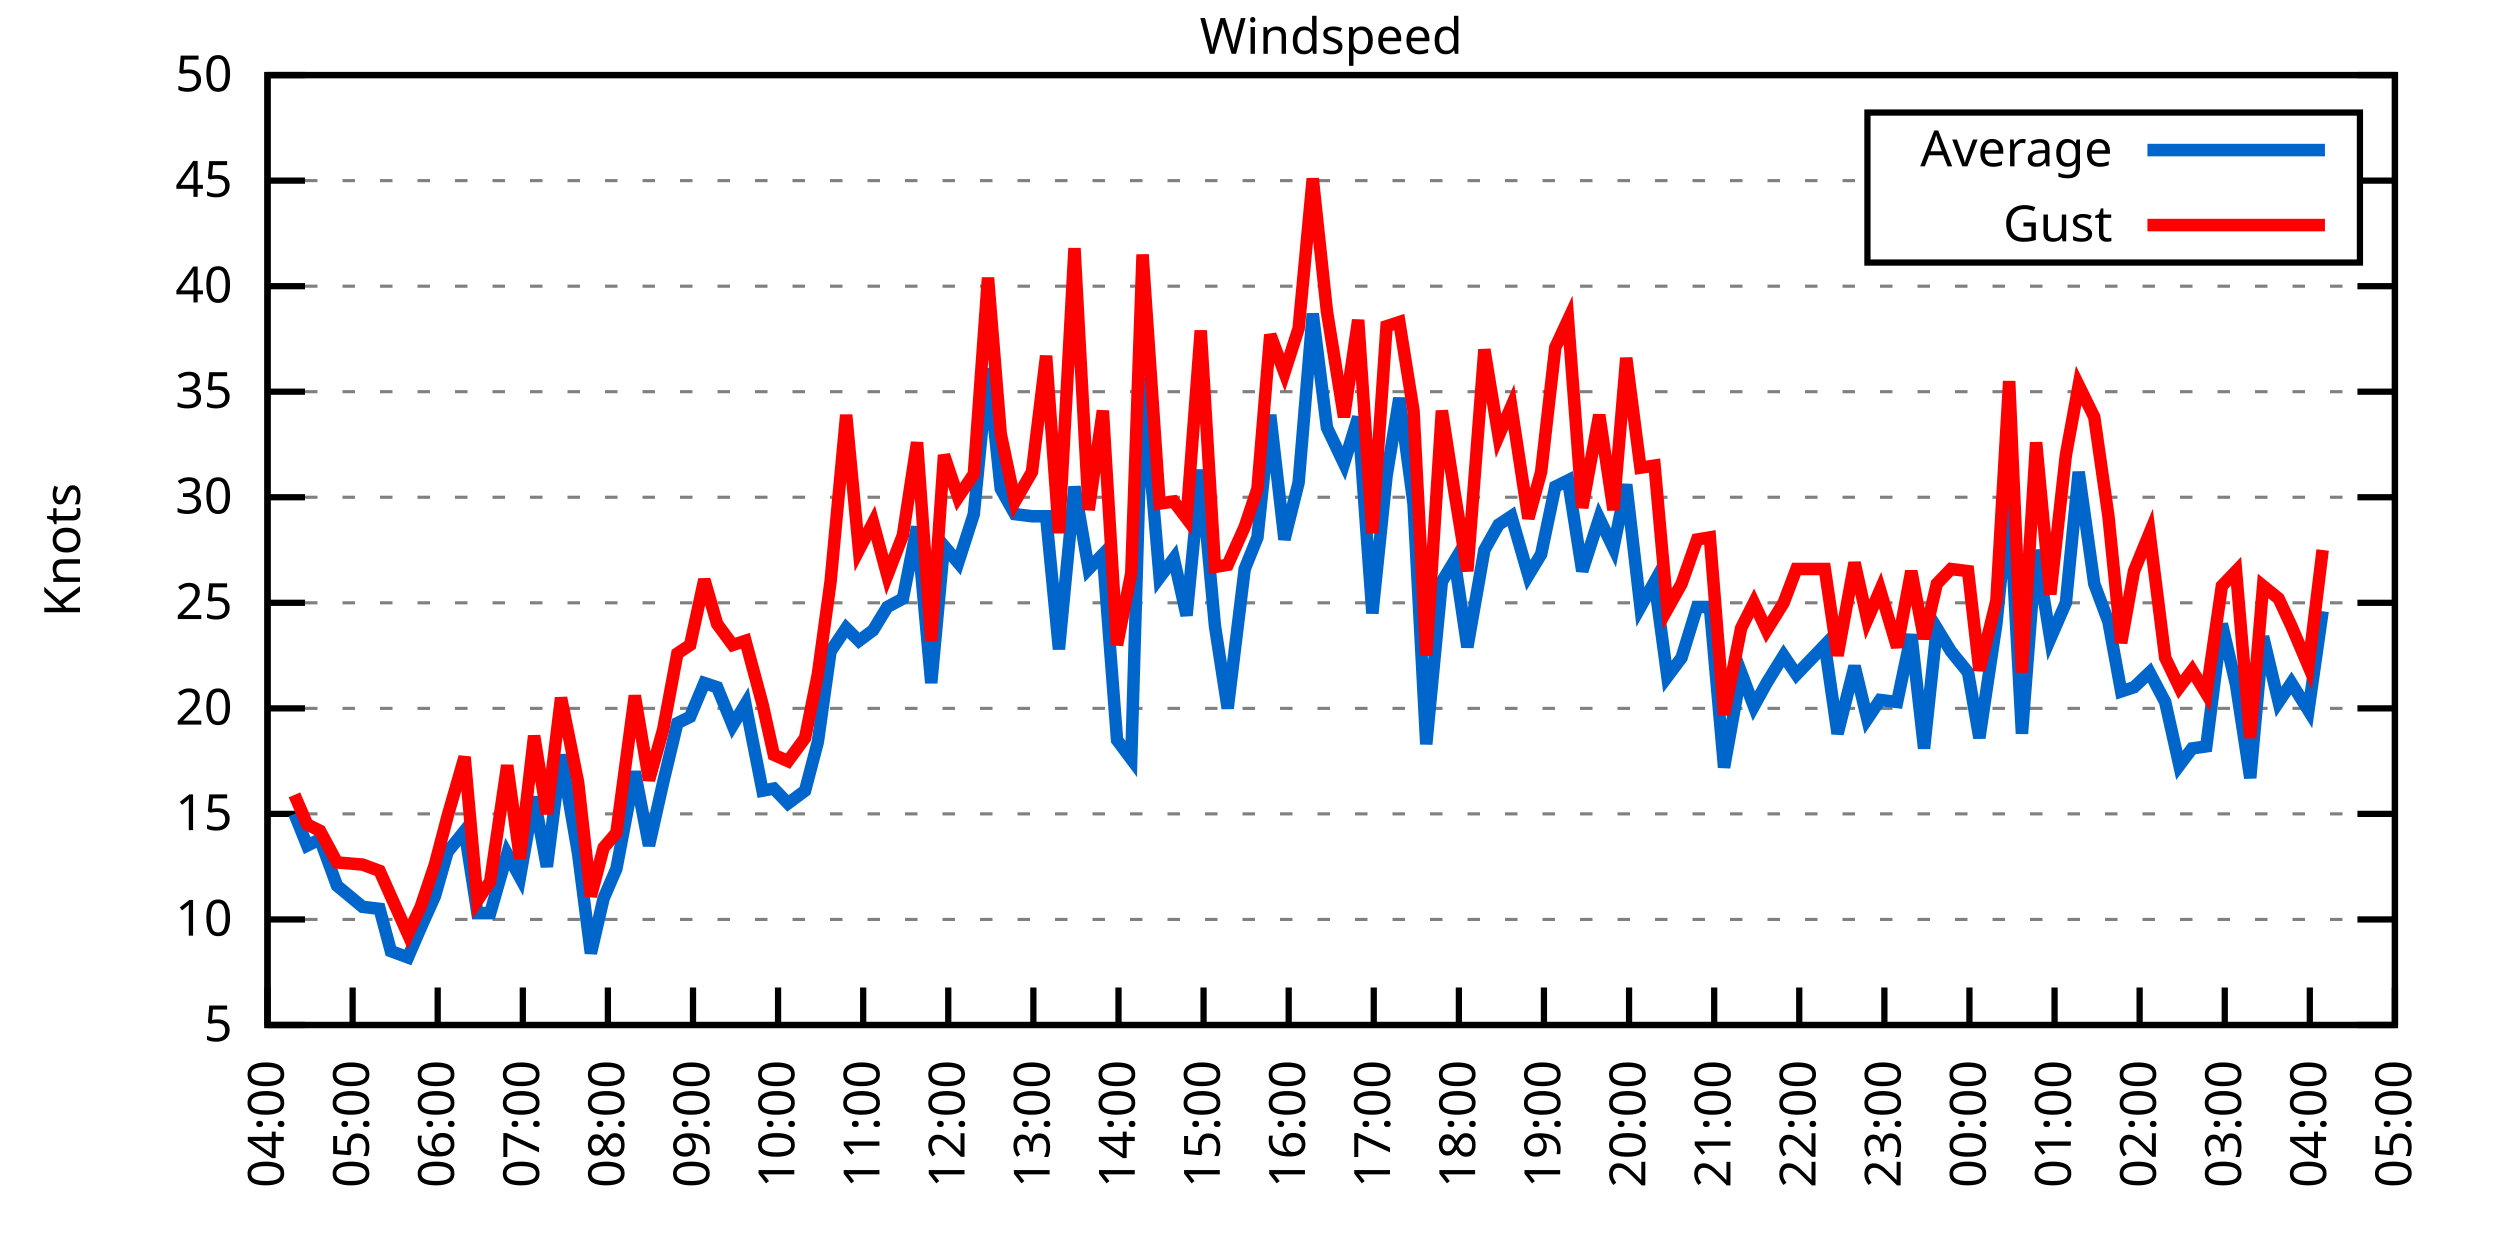
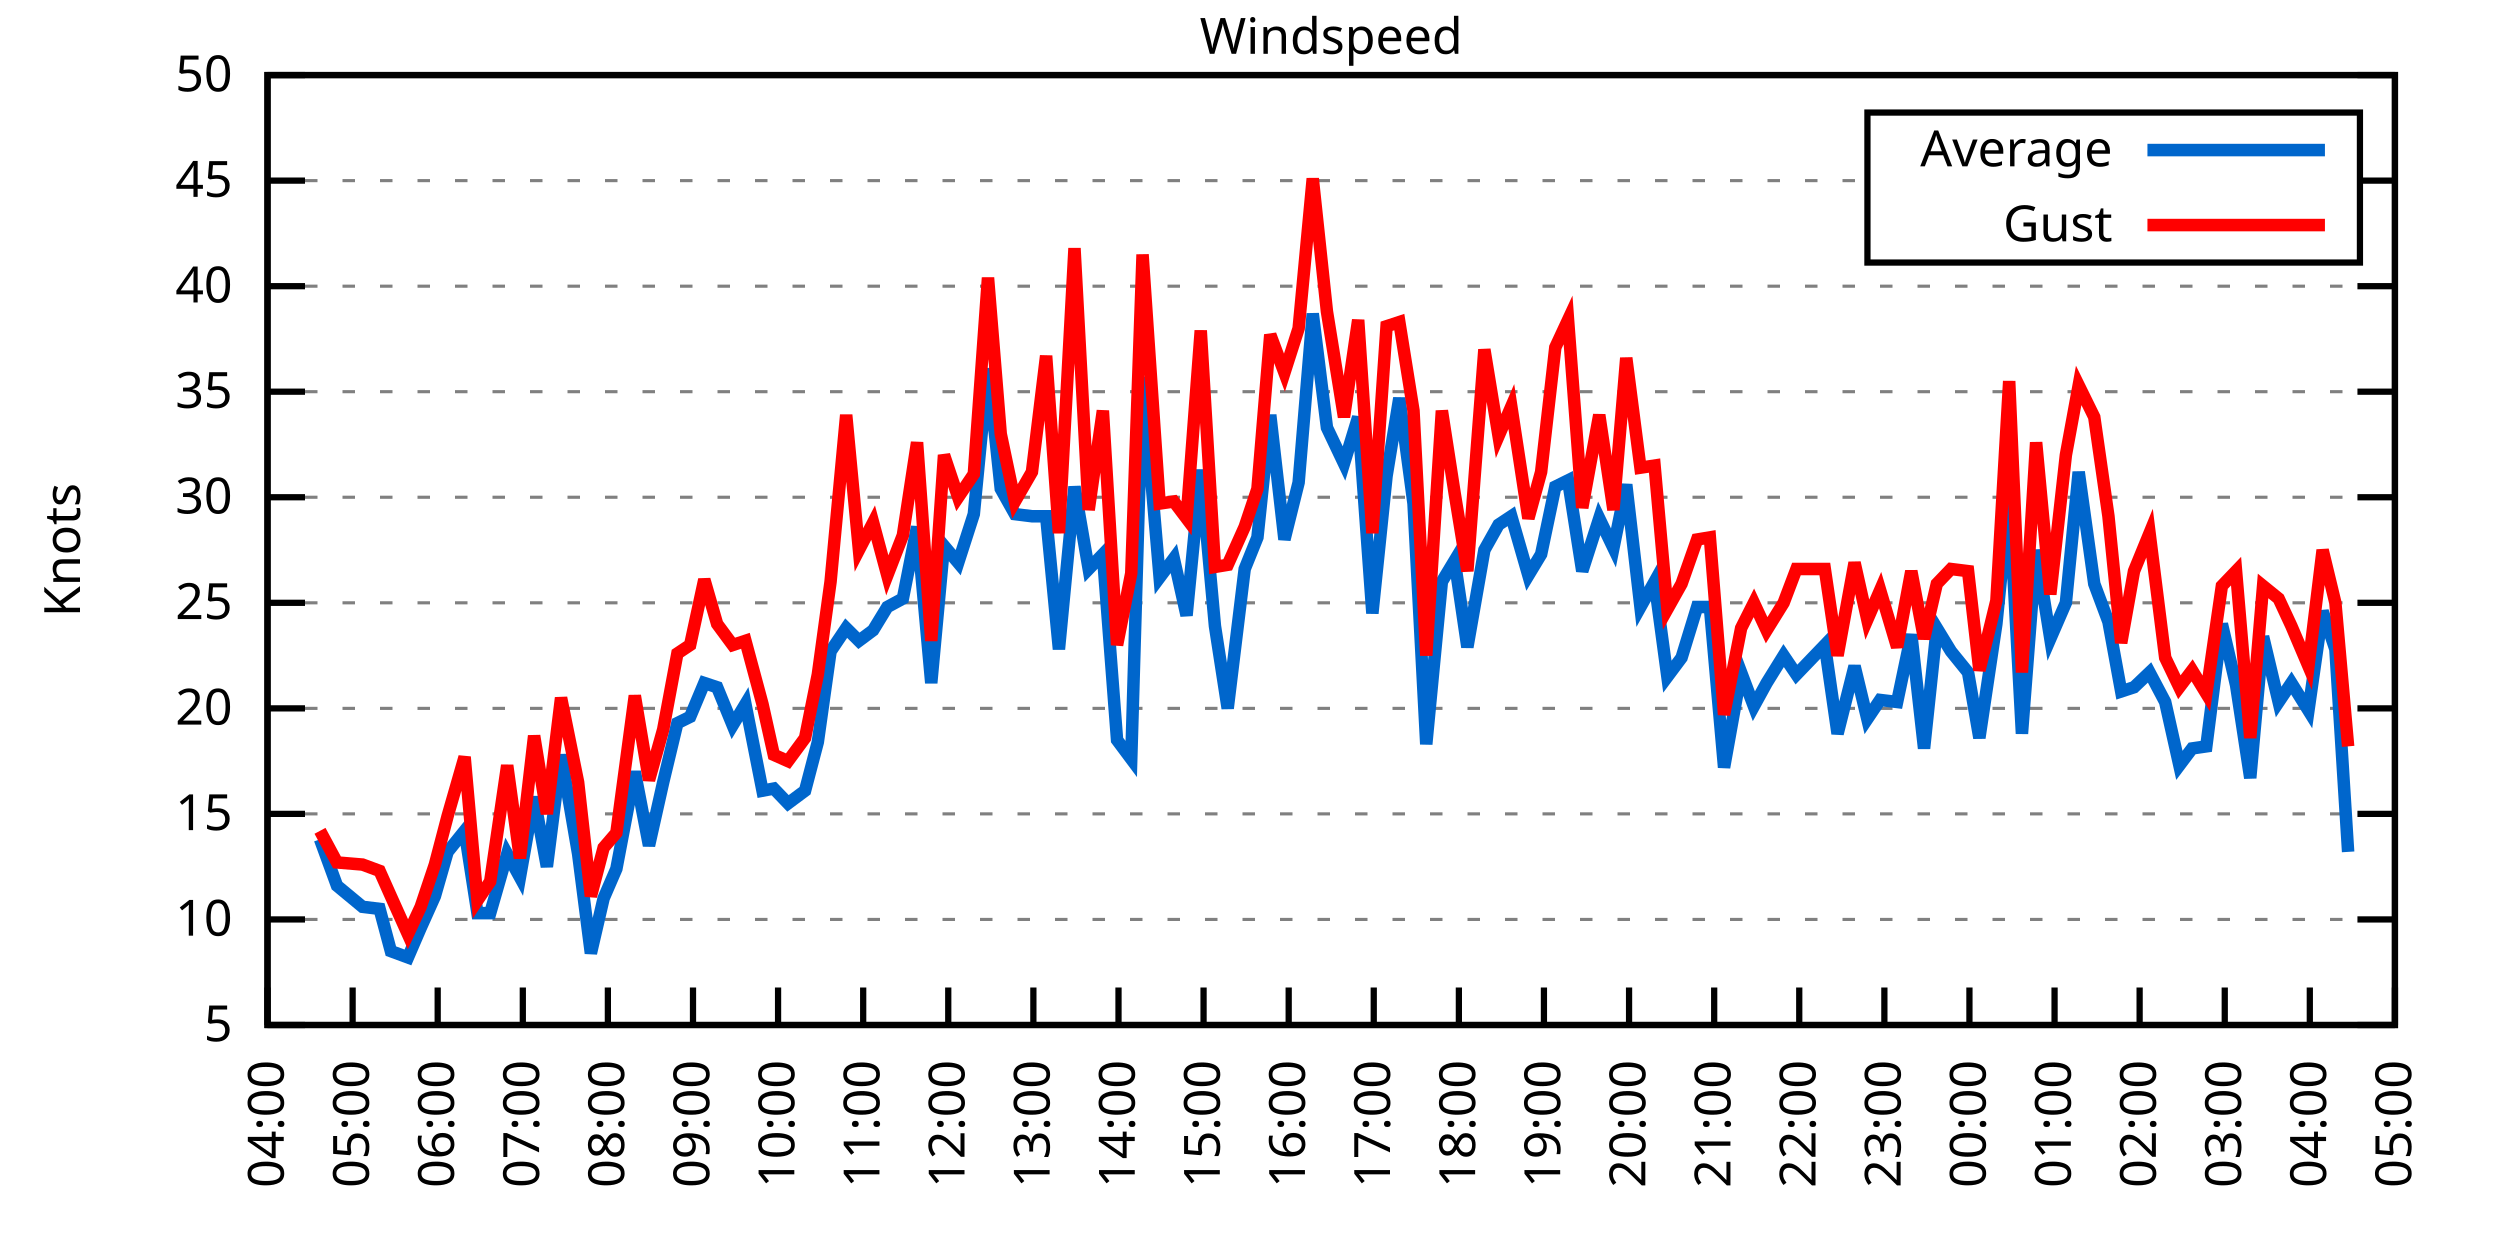
<svg xmlns="http://www.w3.org/2000/svg" xmlns:xlink="http://www.w3.org/1999/xlink" width="400" height="200" viewBox="0 0 400 200">
  <g id="gnuplot_canvas">
    <rect x="0" y="0" width="400" height="200" fill="none" />
    <defs>
      <circle id="gpDot" r="0.5" stroke-width="0.5" stroke="currentColor" />
      <path id="gpPt0" stroke-width="0.333" stroke="currentColor" d="M-1,0 h2 M0,-1 v2" />
      <path id="gpPt1" stroke-width="0.333" stroke="currentColor" d="M-1,-1 L1,1 M1,-1 L-1,1" />
      <path id="gpPt2" stroke-width="0.333" stroke="currentColor" d="M-1,0 L1,0 M0,-1 L0,1 M-1,-1 L1,1 M-1,1 L1,-1" />
      <rect id="gpPt3" stroke-width="0.333" stroke="currentColor" x="-1" y="-1" width="2" height="2" />
      <rect id="gpPt4" stroke-width="0.333" stroke="currentColor" fill="currentColor" x="-1" y="-1" width="2" height="2" />
      <circle id="gpPt5" stroke-width="0.333" stroke="currentColor" cx="0" cy="0" r="1" />
      <use xlink:href="#gpPt5" id="gpPt6" fill="currentColor" stroke="none" />
      <path id="gpPt7" stroke-width="0.333" stroke="currentColor" d="M0,-1.33 L-1.33,0.67 L1.33,0.67 z" />
      <use xlink:href="#gpPt7" id="gpPt8" fill="currentColor" stroke="none" />
      <use xlink:href="#gpPt7" id="gpPt9" stroke="currentColor" transform="rotate(180)" />
      <use xlink:href="#gpPt9" id="gpPt10" fill="currentColor" stroke="none" />
      <use xlink:href="#gpPt3" id="gpPt11" stroke="currentColor" transform="rotate(45)" />
      <use xlink:href="#gpPt11" id="gpPt12" fill="currentColor" stroke="none" />
      <path id="gpPt13" stroke-width="0.333" stroke="currentColor" d="M0,1.330 L1.265,0.411 L0.782,-1.067 L-0.782,-1.076 L-1.265,0.411 z" />
      <use xlink:href="#gpPt13" id="gpPt14" fill="currentColor" stroke="none" />
      <filter id="textbox" filterUnits="objectBoundingBox" x="0" y="0" height="1" width="1">
        <feFlood flood-color="white" flood-opacity="1" result="bgnd" />
        <feComposite in="SourceGraphic" in2="bgnd" operator="atop" />
      </filter>
      <filter id="greybox" filterUnits="objectBoundingBox" x="0" y="0" height="1" width="1">
        <feFlood flood-color="lightgrey" flood-opacity="1" result="grey" />
        <feComposite in="SourceGraphic" in2="grey" operator="atop" />
      </filter>
    </defs>
    <g fill="none" color="white" stroke="currentColor" stroke-width="1.00" stroke-linecap="butt" stroke-linejoin="miter">
</g>
    <g fill="none" color="black" stroke="currentColor" stroke-width="1.00" stroke-linecap="butt" stroke-linejoin="miter">
      <g stroke="none" shape-rendering="crispEdges">
        <polygon fill="rgb(255, 255, 255)" points="42.80,164.00 383.18,164.00 383.18,12.02 42.80,12.02 " />
      </g>
    </g>
    <g fill="none" color="black" stroke="currentColor" stroke-width="1.00" stroke-linecap="butt" stroke-linejoin="miter">
</g>
    <g fill="none" color="black" stroke="black" stroke-width="0.50" stroke-linecap="butt" stroke-linejoin="miter">
</g>
    <g fill="none" color="gray" stroke="currentColor" stroke-width="0.50" stroke-linecap="butt" stroke-linejoin="miter">
      <path stroke="gray" stroke-dasharray="2,4" class="gridline" d="M42.80,164.00 L383.19,164.00  " />
    </g>
    <g fill="none" color="gray" stroke="gray" stroke-width="1.00" stroke-linecap="butt" stroke-linejoin="miter">
</g>
    <g fill="none" color="black" stroke="currentColor" stroke-width="1.00" stroke-linecap="butt" stroke-linejoin="miter">
      <path stroke="black" d="M42.80,164.00 L48.80,164.00 M383.19,164.00 L377.19,164.00  " />
      <g transform="translate(37.20,166.60)" stroke="none" fill="black" font-family="Sans" font-size="8.00" text-anchor="end">
        <text>
          <tspan font-family="Sans"> 5</tspan>
        </text>
      </g>
    </g>
    <g fill="none" color="black" stroke="currentColor" stroke-width="1.00" stroke-linecap="butt" stroke-linejoin="miter">
</g>
    <g fill="none" color="black" stroke="black" stroke-width="0.50" stroke-linecap="butt" stroke-linejoin="miter">
</g>
    <g fill="none" color="gray" stroke="currentColor" stroke-width="0.50" stroke-linecap="butt" stroke-linejoin="miter">
      <path stroke="gray" stroke-dasharray="2,4" class="gridline" d="M42.80,147.11 L383.19,147.11  " />
    </g>
    <g fill="none" color="gray" stroke="gray" stroke-width="1.00" stroke-linecap="butt" stroke-linejoin="miter">
</g>
    <g fill="none" color="black" stroke="currentColor" stroke-width="1.00" stroke-linecap="butt" stroke-linejoin="miter">
      <path stroke="black" d="M42.80,147.11 L48.80,147.11 M383.19,147.11 L377.19,147.11  " />
      <g transform="translate(37.20,149.71)" stroke="none" fill="black" font-family="Sans" font-size="8.00" text-anchor="end">
        <text>
          <tspan font-family="Sans"> 10</tspan>
        </text>
      </g>
    </g>
    <g fill="none" color="black" stroke="currentColor" stroke-width="1.00" stroke-linecap="butt" stroke-linejoin="miter">
</g>
    <g fill="none" color="black" stroke="black" stroke-width="0.50" stroke-linecap="butt" stroke-linejoin="miter">
</g>
    <g fill="none" color="gray" stroke="currentColor" stroke-width="0.50" stroke-linecap="butt" stroke-linejoin="miter">
      <path stroke="gray" stroke-dasharray="2,4" class="gridline" d="M42.80,130.22 L383.19,130.22  " />
    </g>
    <g fill="none" color="gray" stroke="gray" stroke-width="1.00" stroke-linecap="butt" stroke-linejoin="miter">
</g>
    <g fill="none" color="black" stroke="currentColor" stroke-width="1.00" stroke-linecap="butt" stroke-linejoin="miter">
      <path stroke="black" d="M42.80,130.22 L48.80,130.22 M383.19,130.22 L377.19,130.22  " />
      <g transform="translate(37.20,132.82)" stroke="none" fill="black" font-family="Sans" font-size="8.00" text-anchor="end">
        <text>
          <tspan font-family="Sans"> 15</tspan>
        </text>
      </g>
    </g>
    <g fill="none" color="black" stroke="currentColor" stroke-width="1.00" stroke-linecap="butt" stroke-linejoin="miter">
</g>
    <g fill="none" color="black" stroke="black" stroke-width="0.50" stroke-linecap="butt" stroke-linejoin="miter">
</g>
    <g fill="none" color="gray" stroke="currentColor" stroke-width="0.50" stroke-linecap="butt" stroke-linejoin="miter">
      <path stroke="gray" stroke-dasharray="2,4" class="gridline" d="M42.80,113.34 L383.19,113.34  " />
    </g>
    <g fill="none" color="gray" stroke="gray" stroke-width="1.00" stroke-linecap="butt" stroke-linejoin="miter">
</g>
    <g fill="none" color="black" stroke="currentColor" stroke-width="1.00" stroke-linecap="butt" stroke-linejoin="miter">
      <path stroke="black" d="M42.80,113.34 L48.80,113.34 M383.19,113.34 L377.19,113.34  " />
      <g transform="translate(37.20,115.94)" stroke="none" fill="black" font-family="Sans" font-size="8.00" text-anchor="end">
        <text>
          <tspan font-family="Sans"> 20</tspan>
        </text>
      </g>
    </g>
    <g fill="none" color="black" stroke="currentColor" stroke-width="1.00" stroke-linecap="butt" stroke-linejoin="miter">
</g>
    <g fill="none" color="black" stroke="black" stroke-width="0.50" stroke-linecap="butt" stroke-linejoin="miter">
</g>
    <g fill="none" color="gray" stroke="currentColor" stroke-width="0.50" stroke-linecap="butt" stroke-linejoin="miter">
      <path stroke="gray" stroke-dasharray="2,4" class="gridline" d="M42.80,96.45 L383.19,96.45  " />
    </g>
    <g fill="none" color="gray" stroke="gray" stroke-width="1.00" stroke-linecap="butt" stroke-linejoin="miter">
</g>
    <g fill="none" color="black" stroke="currentColor" stroke-width="1.00" stroke-linecap="butt" stroke-linejoin="miter">
      <path stroke="black" d="M42.80,96.45 L48.80,96.45 M383.19,96.45 L377.19,96.45  " />
      <g transform="translate(37.20,99.05)" stroke="none" fill="black" font-family="Sans" font-size="8.00" text-anchor="end">
        <text>
          <tspan font-family="Sans"> 25</tspan>
        </text>
      </g>
    </g>
    <g fill="none" color="black" stroke="currentColor" stroke-width="1.00" stroke-linecap="butt" stroke-linejoin="miter">
</g>
    <g fill="none" color="black" stroke="black" stroke-width="0.50" stroke-linecap="butt" stroke-linejoin="miter">
</g>
    <g fill="none" color="gray" stroke="currentColor" stroke-width="0.50" stroke-linecap="butt" stroke-linejoin="miter">
      <path stroke="gray" stroke-dasharray="2,4" class="gridline" d="M42.80,79.56 L383.19,79.56  " />
    </g>
    <g fill="none" color="gray" stroke="gray" stroke-width="1.00" stroke-linecap="butt" stroke-linejoin="miter">
</g>
    <g fill="none" color="black" stroke="currentColor" stroke-width="1.00" stroke-linecap="butt" stroke-linejoin="miter">
      <path stroke="black" d="M42.80,79.56 L48.80,79.56 M383.19,79.56 L377.19,79.56  " />
      <g transform="translate(37.20,82.16)" stroke="none" fill="black" font-family="Sans" font-size="8.00" text-anchor="end">
        <text>
          <tspan font-family="Sans"> 30</tspan>
        </text>
      </g>
    </g>
    <g fill="none" color="black" stroke="currentColor" stroke-width="1.00" stroke-linecap="butt" stroke-linejoin="miter">
</g>
    <g fill="none" color="black" stroke="black" stroke-width="0.50" stroke-linecap="butt" stroke-linejoin="miter">
</g>
    <g fill="none" color="gray" stroke="currentColor" stroke-width="0.50" stroke-linecap="butt" stroke-linejoin="miter">
      <path stroke="gray" stroke-dasharray="2,4" class="gridline" d="M42.80,62.67 L383.19,62.67  " />
    </g>
    <g fill="none" color="gray" stroke="gray" stroke-width="1.00" stroke-linecap="butt" stroke-linejoin="miter">
</g>
    <g fill="none" color="black" stroke="currentColor" stroke-width="1.00" stroke-linecap="butt" stroke-linejoin="miter">
      <path stroke="black" d="M42.80,62.67 L48.80,62.67 M383.19,62.67 L377.19,62.67  " />
      <g transform="translate(37.20,65.27)" stroke="none" fill="black" font-family="Sans" font-size="8.00" text-anchor="end">
        <text>
          <tspan font-family="Sans"> 35</tspan>
        </text>
      </g>
    </g>
    <g fill="none" color="black" stroke="currentColor" stroke-width="1.00" stroke-linecap="butt" stroke-linejoin="miter">
</g>
    <g fill="none" color="black" stroke="black" stroke-width="0.50" stroke-linecap="butt" stroke-linejoin="miter">
</g>
    <g fill="none" color="gray" stroke="currentColor" stroke-width="0.50" stroke-linecap="butt" stroke-linejoin="miter">
      <path stroke="gray" stroke-dasharray="2,4" class="gridline" d="M42.80,45.79 L383.19,45.79  " />
    </g>
    <g fill="none" color="gray" stroke="gray" stroke-width="1.00" stroke-linecap="butt" stroke-linejoin="miter">
</g>
    <g fill="none" color="black" stroke="currentColor" stroke-width="1.00" stroke-linecap="butt" stroke-linejoin="miter">
      <path stroke="black" d="M42.80,45.79 L48.80,45.79 M383.19,45.79 L377.19,45.79  " />
      <g transform="translate(37.20,48.39)" stroke="none" fill="black" font-family="Sans" font-size="8.00" text-anchor="end">
        <text>
          <tspan font-family="Sans"> 40</tspan>
        </text>
      </g>
    </g>
    <g fill="none" color="black" stroke="currentColor" stroke-width="1.00" stroke-linecap="butt" stroke-linejoin="miter">
</g>
    <g fill="none" color="black" stroke="black" stroke-width="0.50" stroke-linecap="butt" stroke-linejoin="miter">
</g>
    <g fill="none" color="gray" stroke="currentColor" stroke-width="0.50" stroke-linecap="butt" stroke-linejoin="miter">
      <path stroke="gray" stroke-dasharray="2,4" class="gridline" d="M42.80,28.90 L298.79,28.90 M377.59,28.90 L383.19,28.90  " />
    </g>
    <g fill="none" color="gray" stroke="gray" stroke-width="1.00" stroke-linecap="butt" stroke-linejoin="miter">
</g>
    <g fill="none" color="black" stroke="currentColor" stroke-width="1.00" stroke-linecap="butt" stroke-linejoin="miter">
      <path stroke="black" d="M42.80,28.90 L48.80,28.90 M383.19,28.90 L377.19,28.90  " />
      <g transform="translate(37.20,31.50)" stroke="none" fill="black" font-family="Sans" font-size="8.00" text-anchor="end">
        <text>
          <tspan font-family="Sans"> 45</tspan>
        </text>
      </g>
    </g>
    <g fill="none" color="black" stroke="currentColor" stroke-width="1.00" stroke-linecap="butt" stroke-linejoin="miter">
</g>
    <g fill="none" color="black" stroke="black" stroke-width="0.50" stroke-linecap="butt" stroke-linejoin="miter">
</g>
    <g fill="none" color="gray" stroke="currentColor" stroke-width="0.50" stroke-linecap="butt" stroke-linejoin="miter">
      <path stroke="gray" stroke-dasharray="2,4" class="gridline" d="M42.80,12.01 L383.19,12.01  " />
    </g>
    <g fill="none" color="gray" stroke="gray" stroke-width="1.00" stroke-linecap="butt" stroke-linejoin="miter">
</g>
    <g fill="none" color="black" stroke="currentColor" stroke-width="1.00" stroke-linecap="butt" stroke-linejoin="miter">
      <path stroke="black" d="M42.80,12.01 L48.80,12.01 M383.19,12.01 L377.19,12.01  " />
      <g transform="translate(37.20,14.61)" stroke="none" fill="black" font-family="Sans" font-size="8.00" text-anchor="end">
        <text>
          <tspan font-family="Sans"> 50</tspan>
        </text>
      </g>
    </g>
    <g fill="none" color="black" stroke="currentColor" stroke-width="1.00" stroke-linecap="butt" stroke-linejoin="miter">
      <path stroke="black" d="M42.80,164.00 L42.80,158.00  " />
      <g transform="translate(45.40,169.60) rotate(270.00)" stroke="none" fill="black" font-family="Sans" font-size="8.00" text-anchor="end">
        <text>
          <tspan font-family="Sans">04:00</tspan>
        </text>
      </g>
    </g>
    <g fill="none" color="black" stroke="currentColor" stroke-width="1.00" stroke-linecap="butt" stroke-linejoin="miter">
      <path stroke="black" d="M56.42,164.00 L56.42,158.00  " />
      <g transform="translate(59.02,169.60) rotate(270.00)" stroke="none" fill="black" font-family="Sans" font-size="8.00" text-anchor="end">
        <text>
          <tspan font-family="Sans">05:00</tspan>
        </text>
      </g>
    </g>
    <g fill="none" color="black" stroke="currentColor" stroke-width="1.00" stroke-linecap="butt" stroke-linejoin="miter">
      <path stroke="black" d="M70.03,164.00 L70.03,158.00  " />
      <g transform="translate(72.63,169.60) rotate(270.00)" stroke="none" fill="black" font-family="Sans" font-size="8.00" text-anchor="end">
        <text>
          <tspan font-family="Sans">06:00</tspan>
        </text>
      </g>
    </g>
    <g fill="none" color="black" stroke="currentColor" stroke-width="1.00" stroke-linecap="butt" stroke-linejoin="miter">
      <path stroke="black" d="M83.65,164.00 L83.65,158.00  " />
      <g transform="translate(86.25,169.60) rotate(270.00)" stroke="none" fill="black" font-family="Sans" font-size="8.00" text-anchor="end">
        <text>
          <tspan font-family="Sans">07:00</tspan>
        </text>
      </g>
    </g>
    <g fill="none" color="black" stroke="currentColor" stroke-width="1.00" stroke-linecap="butt" stroke-linejoin="miter">
      <path stroke="black" d="M97.26,164.00 L97.26,158.00  " />
      <g transform="translate(99.86,169.60) rotate(270.00)" stroke="none" fill="black" font-family="Sans" font-size="8.00" text-anchor="end">
        <text>
          <tspan font-family="Sans">08:00</tspan>
        </text>
      </g>
    </g>
    <g fill="none" color="black" stroke="currentColor" stroke-width="1.00" stroke-linecap="butt" stroke-linejoin="miter">
      <path stroke="black" d="M110.88,164.00 L110.88,158.00  " />
      <g transform="translate(113.48,169.60) rotate(270.00)" stroke="none" fill="black" font-family="Sans" font-size="8.00" text-anchor="end">
        <text>
          <tspan font-family="Sans">09:00</tspan>
        </text>
      </g>
    </g>
    <g fill="none" color="black" stroke="currentColor" stroke-width="1.00" stroke-linecap="butt" stroke-linejoin="miter">
      <path stroke="black" d="M124.49,164.00 L124.49,158.00  " />
      <g transform="translate(127.09,169.60) rotate(270.00)" stroke="none" fill="black" font-family="Sans" font-size="8.00" text-anchor="end">
        <text>
          <tspan font-family="Sans">10:00</tspan>
        </text>
      </g>
    </g>
    <g fill="none" color="black" stroke="currentColor" stroke-width="1.00" stroke-linecap="butt" stroke-linejoin="miter">
      <path stroke="black" d="M138.11,164.00 L138.11,158.00  " />
      <g transform="translate(140.71,169.60) rotate(270.00)" stroke="none" fill="black" font-family="Sans" font-size="8.00" text-anchor="end">
        <text>
          <tspan font-family="Sans">11:00</tspan>
        </text>
      </g>
    </g>
    <g fill="none" color="black" stroke="currentColor" stroke-width="1.00" stroke-linecap="butt" stroke-linejoin="miter">
      <path stroke="black" d="M151.72,164.00 L151.72,158.00  " />
      <g transform="translate(154.32,169.60) rotate(270.00)" stroke="none" fill="black" font-family="Sans" font-size="8.00" text-anchor="end">
        <text>
          <tspan font-family="Sans">12:00</tspan>
        </text>
      </g>
    </g>
    <g fill="none" color="black" stroke="currentColor" stroke-width="1.00" stroke-linecap="butt" stroke-linejoin="miter">
      <path stroke="black" d="M165.34,164.00 L165.34,158.00  " />
      <g transform="translate(167.94,169.60) rotate(270.00)" stroke="none" fill="black" font-family="Sans" font-size="8.00" text-anchor="end">
        <text>
          <tspan font-family="Sans">13:00</tspan>
        </text>
      </g>
    </g>
    <g fill="none" color="black" stroke="currentColor" stroke-width="1.00" stroke-linecap="butt" stroke-linejoin="miter">
      <path stroke="black" d="M178.96,164.00 L178.96,158.00  " />
      <g transform="translate(181.56,169.60) rotate(270.00)" stroke="none" fill="black" font-family="Sans" font-size="8.00" text-anchor="end">
        <text>
          <tspan font-family="Sans">14:00</tspan>
        </text>
      </g>
    </g>
    <g fill="none" color="black" stroke="currentColor" stroke-width="1.00" stroke-linecap="butt" stroke-linejoin="miter">
      <path stroke="black" d="M192.57,164.00 L192.57,158.00  " />
      <g transform="translate(195.17,169.60) rotate(270.00)" stroke="none" fill="black" font-family="Sans" font-size="8.00" text-anchor="end">
        <text>
          <tspan font-family="Sans">15:00</tspan>
        </text>
      </g>
    </g>
    <g fill="none" color="black" stroke="currentColor" stroke-width="1.00" stroke-linecap="butt" stroke-linejoin="miter">
      <path stroke="black" d="M206.19,164.00 L206.19,158.00  " />
      <g transform="translate(208.79,169.60) rotate(270.00)" stroke="none" fill="black" font-family="Sans" font-size="8.00" text-anchor="end">
        <text>
          <tspan font-family="Sans">16:00</tspan>
        </text>
      </g>
    </g>
    <g fill="none" color="black" stroke="currentColor" stroke-width="1.00" stroke-linecap="butt" stroke-linejoin="miter">
      <path stroke="black" d="M219.80,164.00 L219.80,158.00  " />
      <g transform="translate(222.40,169.60) rotate(270.00)" stroke="none" fill="black" font-family="Sans" font-size="8.00" text-anchor="end">
        <text>
          <tspan font-family="Sans">17:00</tspan>
        </text>
      </g>
    </g>
    <g fill="none" color="black" stroke="currentColor" stroke-width="1.00" stroke-linecap="butt" stroke-linejoin="miter">
      <path stroke="black" d="M233.42,164.00 L233.42,158.00  " />
      <g transform="translate(236.02,169.60) rotate(270.00)" stroke="none" fill="black" font-family="Sans" font-size="8.00" text-anchor="end">
        <text>
          <tspan font-family="Sans">18:00</tspan>
        </text>
      </g>
    </g>
    <g fill="none" color="black" stroke="currentColor" stroke-width="1.00" stroke-linecap="butt" stroke-linejoin="miter">
      <path stroke="black" d="M247.03,164.00 L247.03,158.00  " />
      <g transform="translate(249.63,169.60) rotate(270.00)" stroke="none" fill="black" font-family="Sans" font-size="8.00" text-anchor="end">
        <text>
          <tspan font-family="Sans">19:00</tspan>
        </text>
      </g>
    </g>
    <g fill="none" color="black" stroke="currentColor" stroke-width="1.00" stroke-linecap="butt" stroke-linejoin="miter">
      <path stroke="black" d="M260.65,164.00 L260.65,158.00  " />
      <g transform="translate(263.25,169.60) rotate(270.00)" stroke="none" fill="black" font-family="Sans" font-size="8.00" text-anchor="end">
        <text>
          <tspan font-family="Sans">20:00</tspan>
        </text>
      </g>
    </g>
    <g fill="none" color="black" stroke="currentColor" stroke-width="1.00" stroke-linecap="butt" stroke-linejoin="miter">
      <path stroke="black" d="M274.27,164.00 L274.27,158.00  " />
      <g transform="translate(276.87,169.60) rotate(270.00)" stroke="none" fill="black" font-family="Sans" font-size="8.00" text-anchor="end">
        <text>
          <tspan font-family="Sans">21:00</tspan>
        </text>
      </g>
    </g>
    <g fill="none" color="black" stroke="currentColor" stroke-width="1.00" stroke-linecap="butt" stroke-linejoin="miter">
      <path stroke="black" d="M287.88,164.00 L287.88,158.00  " />
      <g transform="translate(290.48,169.60) rotate(270.00)" stroke="none" fill="black" font-family="Sans" font-size="8.00" text-anchor="end">
        <text>
          <tspan font-family="Sans">22:00</tspan>
        </text>
      </g>
    </g>
    <g fill="none" color="black" stroke="currentColor" stroke-width="1.00" stroke-linecap="butt" stroke-linejoin="miter">
      <path stroke="black" d="M301.50,164.00 L301.50,158.00  " />
      <g transform="translate(304.10,169.60) rotate(270.00)" stroke="none" fill="black" font-family="Sans" font-size="8.00" text-anchor="end">
        <text>
          <tspan font-family="Sans">23:00</tspan>
        </text>
      </g>
    </g>
    <g fill="none" color="black" stroke="currentColor" stroke-width="1.00" stroke-linecap="butt" stroke-linejoin="miter">
      <path stroke="black" d="M315.11,164.00 L315.11,158.00  " />
      <g transform="translate(317.71,169.60) rotate(270.00)" stroke="none" fill="black" font-family="Sans" font-size="8.00" text-anchor="end">
        <text>
          <tspan font-family="Sans">00:00</tspan>
        </text>
      </g>
    </g>
    <g fill="none" color="black" stroke="currentColor" stroke-width="1.00" stroke-linecap="butt" stroke-linejoin="miter">
      <path stroke="black" d="M328.73,164.00 L328.73,158.00  " />
      <g transform="translate(331.33,169.60) rotate(270.00)" stroke="none" fill="black" font-family="Sans" font-size="8.00" text-anchor="end">
        <text>
          <tspan font-family="Sans">01:00</tspan>
        </text>
      </g>
    </g>
    <g fill="none" color="black" stroke="currentColor" stroke-width="1.00" stroke-linecap="butt" stroke-linejoin="miter">
      <path stroke="black" d="M342.34,164.00 L342.34,158.00  " />
      <g transform="translate(344.94,169.60) rotate(270.00)" stroke="none" fill="black" font-family="Sans" font-size="8.00" text-anchor="end">
        <text>
          <tspan font-family="Sans">02:00</tspan>
        </text>
      </g>
    </g>
    <g fill="none" color="black" stroke="currentColor" stroke-width="1.00" stroke-linecap="butt" stroke-linejoin="miter">
      <path stroke="black" d="M355.96,164.00 L355.96,158.00  " />
      <g transform="translate(358.56,169.60) rotate(270.00)" stroke="none" fill="black" font-family="Sans" font-size="8.00" text-anchor="end">
        <text>
          <tspan font-family="Sans">03:00</tspan>
        </text>
      </g>
    </g>
    <g fill="none" color="black" stroke="currentColor" stroke-width="1.00" stroke-linecap="butt" stroke-linejoin="miter">
      <path stroke="black" d="M369.57,164.00 L369.57,158.00  " />
      <g transform="translate(372.17,169.60) rotate(270.00)" stroke="none" fill="black" font-family="Sans" font-size="8.00" text-anchor="end">
        <text>
          <tspan font-family="Sans">04:00</tspan>
        </text>
      </g>
    </g>
    <g fill="none" color="black" stroke="currentColor" stroke-width="1.00" stroke-linecap="butt" stroke-linejoin="miter">
      <path stroke="black" d="M383.19,164.00 L383.19,158.00  " />
      <g transform="translate(385.79,169.60) rotate(270.00)" stroke="none" fill="black" font-family="Sans" font-size="8.00" text-anchor="end">
        <text>
          <tspan font-family="Sans">05:00</tspan>
        </text>
      </g>
    </g>
    <g fill="none" color="black" stroke="currentColor" stroke-width="1.00" stroke-linecap="butt" stroke-linejoin="miter">
</g>
    <g fill="none" color="black" stroke="currentColor" stroke-width="1.00" stroke-linecap="butt" stroke-linejoin="miter">
      <path stroke="black" d="M42.80,12.01 L42.80,164.00 L383.19,164.00 L383.19,12.01 L42.80,12.01 Z  " />
    </g>
    <g fill="none" color="black" stroke="currentColor" stroke-width="1.00" stroke-linecap="butt" stroke-linejoin="miter">
</g>
    <g fill="none" color="black" stroke="currentColor" stroke-width="1.00" stroke-linecap="butt" stroke-linejoin="miter">
      <path stroke="black" d="M298.79,42.01 L298.79,18.01 L377.59,18.01 L377.59,42.01 L298.79,42.01 Z  " />
    </g>
    <g id="Windspeed_plot_1">
      <g fill="none" color="white" stroke="black" stroke-width="2.00" stroke-linecap="butt" stroke-linejoin="miter">
</g>
      <g fill="none" color="black" stroke="currentColor" stroke-width="2.00" stroke-linecap="butt" stroke-linejoin="miter">
        <g transform="translate(337.99,26.61)" stroke="none" fill="black" font-family="Sans" font-size="8.00" text-anchor="end">
          <text>
            <tspan font-family="Sans">Average</tspan>
          </text>
        </g>
      </g>
      <g fill="none" color="black" stroke="currentColor" stroke-width="2.00" stroke-linecap="butt" stroke-linejoin="miter">
-         <path stroke="rgb(  0, 102, 204)" d="M343.59,24.01 L371.99,24.01 M47.11,130.22 L49.15,135.29 L51.20,134.28 L53.92,141.71 L58.00,145.09 L60.73,145.42   L62.54,152.18 L65.27,153.19 L67.31,148.46 L69.58,143.40 L71.62,136.30 L74.34,132.93 L76.39,146.10 L78.43,146.10   L81.15,136.64 L83.19,140.36 L85.46,127.52 L87.50,138.67 L89.77,120.77 L92.50,136.64 L94.54,152.52 L96.58,143.73   L98.62,139.01 L101.57,123.47 L103.84,135.29 L106.11,125.16 L108.38,115.70 L110.42,114.69 L112.69,109.28 L114.74,109.96   L117.23,116.04 L119.27,112.66 L122.00,126.51 L123.81,126.17 L126.08,128.54 L128.81,126.51 L130.85,118.74 L132.89,104.22   L135.39,100.50 L137.43,102.53 L139.70,100.84 L141.97,97.12 L144.46,95.77 L146.73,84.29 L149.00,109.28 L151.04,87.33   L153.31,90.03 L155.81,82.26 L158.08,58.96 L160.12,78.21 L162.39,82.26 L165.11,82.60 L167.38,82.60 L169.43,103.88   L171.92,77.87 L174.19,91.04 L176.46,88.68 L178.73,118.40 L181.00,121.44 L182.81,60.31 L185.54,92.40 L187.81,89.36   L189.85,98.48 L192.12,75.17 L194.39,100.16 L196.43,113.34 L199.15,91.04 L201.19,85.98 L203.24,66.39 L205.51,86.32   L207.78,77.20 L210.04,50.18 L212.31,68.42 L215.04,74.16 L217.31,66.73 L219.58,98.14 L221.85,76.18 L223.89,63.69   L226.16,80.57 L228.20,119.08 L230.70,93.07 L232.74,89.69 L234.78,103.54 L237.50,88.00 L239.77,83.95 L241.81,82.60   L244.54,92.06 L246.58,88.68 L248.85,77.87 L250.89,76.86 L253.16,91.38 L255.88,82.94 L258.15,87.67 L260.20,77.53   L262.47,97.12 L264.73,93.07 L266.78,108.27 L269.05,105.23 L271.54,97.12 L273.58,97.12 L275.85,122.79 L278.58,107.59   L280.62,113.00 L282.66,109.28 L285.38,104.89 L287.43,107.93 L291.97,103.20 L294.01,117.39 L296.73,106.58 L298.77,115.03   L300.82,111.99 L303.54,112.32 L305.81,101.52 L307.85,119.75 L309.89,100.50 L312.16,104.22 L314.89,107.59 L316.70,118.07   L319.42,99.83 L321.47,79.56 L323.51,117.39 L325.78,88.00 L328.05,102.19 L330.54,96.45 L332.59,75.51 L335.08,93.41   L337.35,99.49 L339.39,110.63 L341.44,109.96 L343.93,107.59 L346.43,112.32 L348.70,122.46 L350.74,119.75 L353.01,119.42   L355.50,99.83 L357.77,109.62 L360.04,124.48 L362.09,101.85 L364.58,112.32 L366.62,109.28 L369.35,113.67 L371.62,97.80    " />
+         <path stroke="rgb(  0, 102, 204)" d="M343.59,24.01 L371.99,24.01 M51.20,134.28 L53.92,141.71 L58.00,145.09 L60.73,145.42 L62.54,152.18 L65.27,153.19   L67.31,148.46 L69.58,143.40 L71.62,136.30 L74.34,132.93 L76.39,146.10 L78.43,146.10 L81.15,136.64 L83.19,140.36   L85.46,127.52 L87.50,138.67 L89.77,120.77 L92.50,136.64 L94.54,152.52 L96.58,143.73 L98.62,139.01 L101.57,123.47   L103.84,135.29 L106.11,125.16 L108.38,115.70 L110.42,114.69 L112.69,109.28 L114.74,109.96 L117.23,116.04 L119.27,112.66   L122.00,126.51 L123.81,126.17 L126.08,128.54 L128.81,126.51 L130.85,118.74 L132.89,104.22 L135.39,100.50 L137.43,102.53   L139.70,100.84 L141.97,97.12 L144.46,95.77 L146.73,84.29 L149.00,109.28 L151.04,87.33 L153.31,90.03 L155.81,82.26   L158.08,58.96 L160.12,78.21 L162.39,82.26 L165.11,82.60 L167.38,82.60 L169.43,103.88 L171.92,77.87 L174.19,91.04   L176.46,88.68 L178.73,118.40 L181.00,121.44 L182.81,60.31 L185.54,92.40 L187.81,89.36 L189.85,98.48 L192.12,75.17   L194.39,100.16 L196.43,113.34 L199.15,91.04 L201.19,85.98 L203.24,66.39 L205.51,86.32 L207.78,77.20 L210.04,50.18   L212.31,68.42 L215.04,74.16 L217.31,66.73 L219.58,98.14 L221.85,76.18 L223.89,63.69 L226.16,80.57 L228.20,119.08   L230.70,93.07 L232.74,89.69 L234.78,103.54 L237.50,88.00 L239.77,83.95 L241.81,82.60 L244.54,92.06 L246.58,88.68   L248.85,77.87 L250.89,76.86 L253.16,91.38 L255.88,82.94 L258.15,87.67 L260.20,77.53 L262.47,97.12 L264.73,93.07   L266.78,108.27 L269.05,105.23 L271.54,97.12 L273.58,97.12 L275.85,122.79 L278.58,107.59 L280.62,113.00 L282.66,109.28   L285.38,104.89 L287.43,107.93 L291.97,103.20 L294.01,117.39 L296.73,106.58 L298.77,115.03 L300.82,111.99 L303.54,112.32   L305.81,101.52 L307.85,119.75 L309.89,100.50 L312.16,104.22 L314.89,107.59 L316.70,118.07 L319.42,99.83 L321.47,79.56   L323.51,117.39 L325.78,88.00 L328.05,102.19 L330.54,96.45 L332.59,75.51 L335.08,93.41 L337.35,99.49 L339.39,110.63   L341.44,109.96 L343.93,107.59 L346.43,112.32 L348.70,122.46 L350.74,119.75 L353.01,119.42 L355.50,99.83 L357.77,109.62   L360.04,124.48 L362.09,101.85 L364.58,112.32 L366.62,109.28 L369.35,113.67 L371.62,97.80 L373.66,103.88 L375.70,136.30    " />
      </g>
    </g>
    <g id="Windspeed_plot_2">
      <g fill="none" color="black" stroke="currentColor" stroke-width="2.00" stroke-linecap="butt" stroke-linejoin="miter">
        <g transform="translate(337.99,38.61)" stroke="none" fill="black" font-family="Sans" font-size="8.00" text-anchor="end">
          <text>
            <tspan font-family="Sans">Gust</tspan>
          </text>
        </g>
      </g>
      <g fill="none" color="black" stroke="currentColor" stroke-width="2.00" stroke-linecap="butt" stroke-linejoin="miter">
-         <path stroke="rgb(255,   0,   0)" d="M343.59,36.01 L371.99,36.01 M47.11,127.18 L49.15,131.91 L51.20,132.93 L53.92,137.99 L58.00,138.33 L60.73,139.34   L62.54,143.40 L65.27,149.48 L67.31,145.09 L69.58,138.33 L71.62,130.56 L74.34,121.11 L76.39,144.07 L78.43,141.03   L81.15,122.46 L83.19,137.32 L85.46,117.73 L87.50,130.22 L89.77,111.65 L92.50,125.16 L94.54,143.40 L96.58,135.63   L98.62,133.26 L101.57,111.31 L103.84,124.82 L106.11,116.71 L108.38,104.56 L110.42,103.20 L112.69,92.73 L114.74,99.83   L117.23,103.20 L119.27,102.53 L122.00,112.66 L123.81,120.77 L126.08,121.78 L128.81,118.07 L130.85,107.93 L132.89,93.07   L135.39,66.39 L137.43,88.00 L139.70,83.61 L141.97,92.06 L144.46,85.64 L146.73,70.78 L149.00,102.53 L151.04,72.81   L153.31,79.56 L155.81,75.85 L158.08,44.43 L160.12,69.43 L162.39,80.24 L165.11,75.51 L167.38,56.93 L169.43,85.30   L171.92,39.71 L174.19,81.59 L176.46,65.71 L178.73,103.20 L181.00,91.72 L182.81,40.72 L185.54,80.57 L187.81,80.24   L189.85,82.94 L192.12,52.88 L194.39,90.71 L196.43,90.37 L199.15,84.29 L201.19,78.21 L203.24,53.55 L205.51,59.63   L207.78,52.54 L210.04,28.56 L212.31,49.84 L215.04,66.73 L217.31,51.19 L219.58,85.30 L221.85,52.20 L223.89,51.53   L226.16,65.71 L228.20,104.89 L230.70,65.71 L232.74,78.89 L234.78,91.38 L237.50,55.92 L239.77,69.77 L241.81,65.04   L244.54,82.94 L246.58,75.51 L248.85,55.58 L250.89,51.19 L253.16,81.25 L255.88,66.39 L258.15,81.59 L260.20,57.27   L262.47,74.83 L264.73,74.49 L266.78,97.46 L269.05,93.41 L271.54,86.32 L273.58,85.98 L275.85,114.35 L278.58,100.50   L280.62,96.45 L282.66,100.84 L285.38,96.45 L287.43,91.04 L291.97,91.04 L294.01,104.89 L296.73,90.03 L298.77,99.15   L300.82,94.42 L303.54,103.54 L305.81,91.38 L307.85,102.19 L309.89,93.41 L312.16,91.04 L314.89,91.38 L316.70,107.26   L319.42,96.11 L321.47,60.98 L323.51,107.59 L325.78,70.78 L328.05,95.10 L330.54,72.81 L332.59,61.66 L335.08,66.73   L337.35,82.60 L339.39,102.87 L341.44,91.38 L343.93,85.30 L346.43,105.23 L348.70,109.96 L350.74,107.26 L353.01,110.97   L355.50,93.75 L357.77,91.38 L360.04,118.07 L362.09,93.75 L364.58,95.77 L366.62,100.16 L369.35,106.58 L371.62,88.00    " />
+         <path stroke="rgb(255,   0,   0)" d="M343.59,36.01 L371.99,36.01 M51.20,132.93 L53.92,137.99 L58.00,138.33 L60.73,139.34 L62.54,143.40 L65.27,149.48   L67.31,145.09 L69.58,138.33 L71.62,130.56 L74.34,121.11 L76.39,144.07 L78.43,141.03 L81.15,122.46 L83.19,137.32   L85.46,117.73 L87.50,130.22 L89.77,111.65 L92.50,125.16 L94.54,143.40 L96.58,135.63 L98.62,133.26 L101.57,111.31   L103.84,124.82 L106.11,116.71 L108.38,104.56 L110.42,103.20 L112.69,92.73 L114.74,99.83 L117.23,103.20 L119.27,102.53   L122.00,112.66 L123.81,120.77 L126.08,121.78 L128.81,118.07 L130.85,107.93 L132.89,93.07 L135.39,66.39 L137.43,88.00   L139.70,83.61 L141.97,92.06 L144.46,85.64 L146.73,70.78 L149.00,102.53 L151.04,72.81 L153.31,79.56 L155.81,75.85   L158.08,44.43 L160.12,69.43 L162.39,80.24 L165.11,75.51 L167.38,56.93 L169.43,85.30 L171.92,39.71 L174.19,81.59   L176.46,65.71 L178.73,103.20 L181.00,91.72 L182.81,40.72 L185.54,80.57 L187.81,80.24 L189.85,82.94 L192.12,52.88   L194.39,90.71 L196.43,90.37 L199.15,84.29 L201.19,78.21 L203.24,53.55 L205.51,59.63 L207.78,52.54 L210.04,28.56   L212.31,49.84 L215.04,66.73 L217.31,51.19 L219.58,85.30 L221.85,52.20 L223.89,51.53 L226.16,65.71 L228.20,104.89   L230.70,65.71 L232.74,78.89 L234.78,91.38 L237.50,55.92 L239.77,69.77 L241.81,65.04 L244.54,82.94 L246.58,75.51   L248.85,55.58 L250.89,51.19 L253.16,81.25 L255.88,66.39 L258.15,81.59 L260.20,57.27 L262.47,74.83 L264.73,74.49   L266.78,97.46 L269.05,93.41 L271.54,86.32 L273.58,85.98 L275.85,114.35 L278.58,100.50 L280.62,96.45 L282.66,100.84   L285.38,96.45 L287.43,91.04 L291.97,91.04 L294.01,104.89 L296.73,90.03 L298.77,99.15 L300.82,94.42 L303.54,103.54   L305.81,91.38 L307.85,102.19 L309.89,93.41 L312.16,91.04 L314.89,91.38 L316.70,107.26 L319.42,96.11 L321.47,60.98   L323.51,107.59 L325.78,70.78 L328.05,95.10 L330.54,72.81 L332.59,61.66 L335.08,66.73 L337.35,82.60 L339.39,102.87   L341.44,91.38 L343.93,85.30 L346.43,105.23 L348.70,109.96 L350.74,107.26 L353.01,110.97 L355.50,93.75 L357.77,91.38   L360.04,118.07 L362.09,93.75 L364.58,95.77 L366.62,100.16 L369.35,106.58 L371.62,88.00 L373.66,96.45 L375.70,119.42    " />
      </g>
    </g>
    <g fill="none" color="black" stroke="currentColor" stroke-width="2.00" stroke-linecap="butt" stroke-linejoin="miter">
</g>
    <g fill="none" color="black" stroke="black" stroke-width="1.00" stroke-linecap="butt" stroke-linejoin="miter">
</g>
    <g fill="none" color="black" stroke="currentColor" stroke-width="1.00" stroke-linecap="butt" stroke-linejoin="miter">
      <path stroke="black" d="M42.80,12.01 L42.80,164.00 L383.19,164.00 L383.19,12.01 L42.80,12.01 Z  " />
      <g transform="translate(12.80,88.01) rotate(270.00)" stroke="none" fill="black" font-family="Sans" font-size="8.00" text-anchor="middle">
        <text>
          <tspan font-family="Sans">Knots</tspan>
        </text>
      </g>
    </g>
    <g fill="none" color="black" stroke="currentColor" stroke-width="1.00" stroke-linecap="butt" stroke-linejoin="miter">
</g>
    <g fill="none" color="black" stroke="currentColor" stroke-width="1.00" stroke-linecap="butt" stroke-linejoin="miter">
      <g transform="translate(212.99,8.61)" stroke="none" fill="black" font-family="Sans" font-size="8.00" text-anchor="middle">
        <text>
          <tspan font-family="Sans">Windspeed</tspan>
        </text>
      </g>
    </g>
    <g fill="none" color="black" stroke="currentColor" stroke-width="1.00" stroke-linecap="butt" stroke-linejoin="miter">
</g>
  </g>
</svg>
